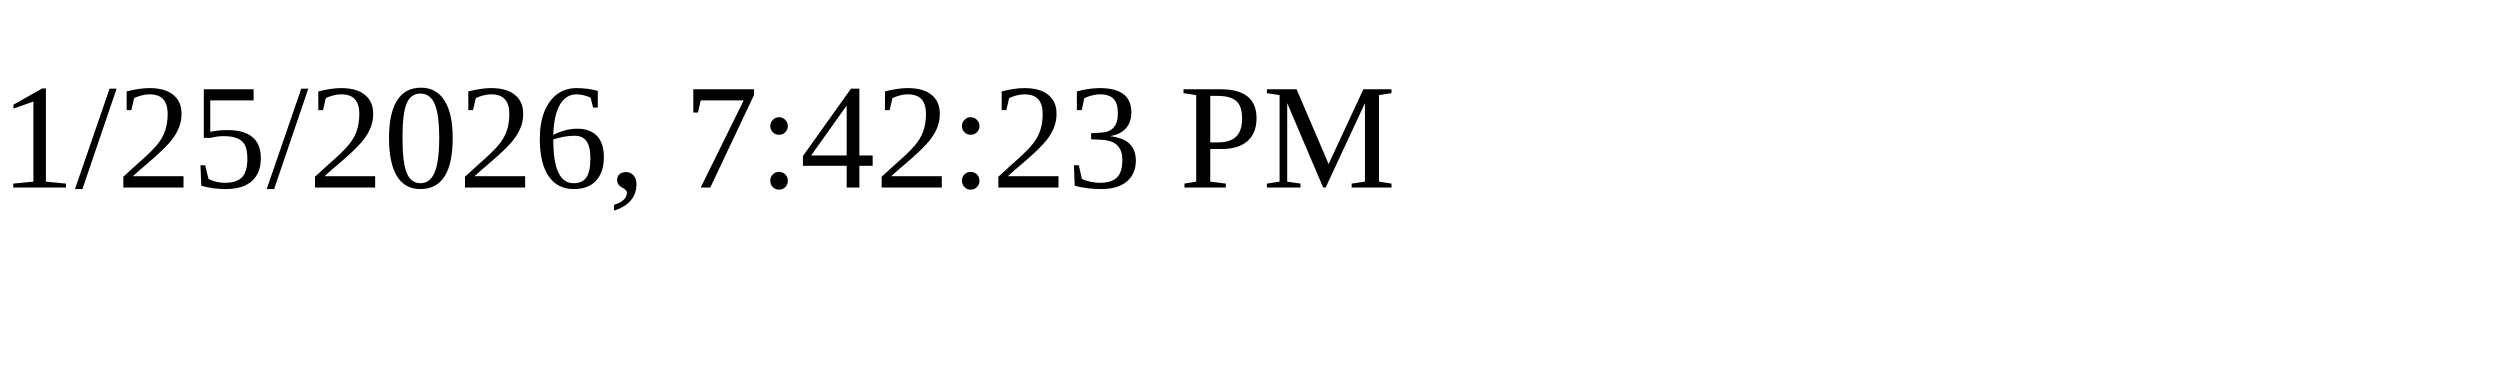
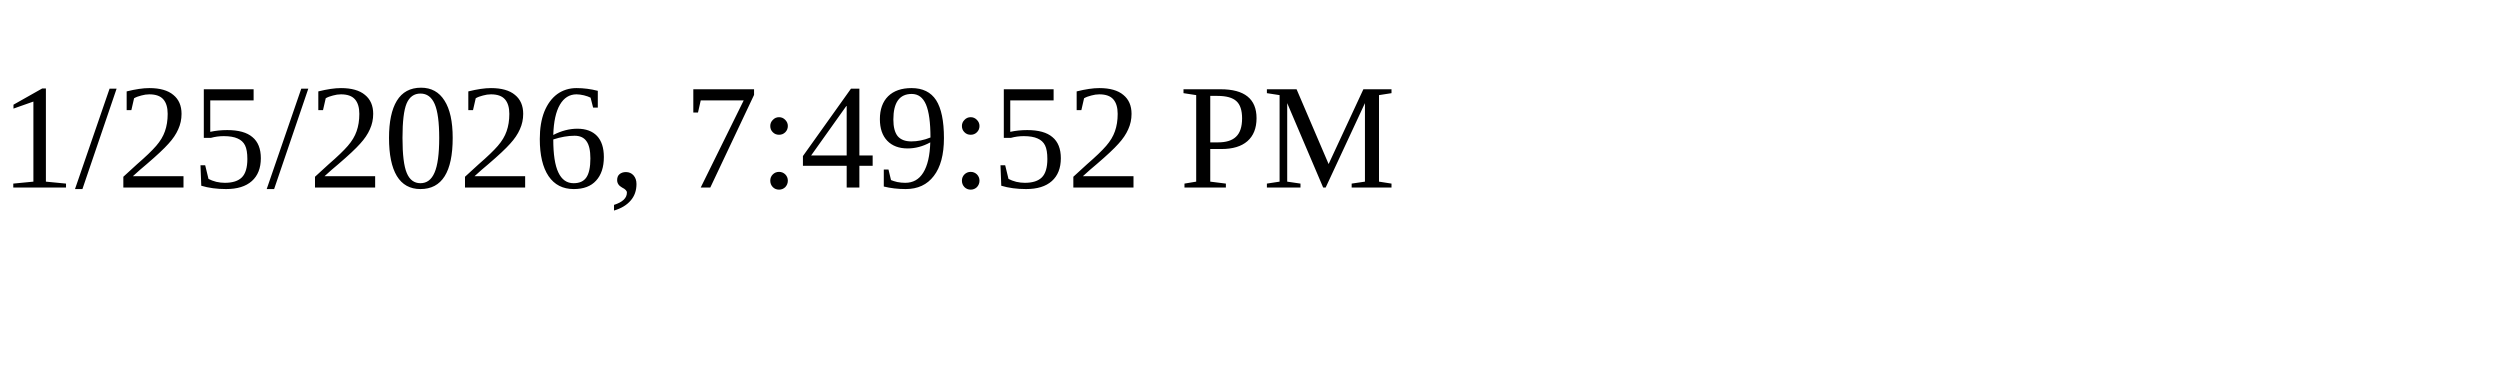
<svg xmlns="http://www.w3.org/2000/svg" height="30" width="200">
-   <text x="0" y="15">1/25/2026, 7:42:23 PM</text>
+   <text x="0" y="15">1/25/2026, 7:49:52 PM</text>
</svg>
